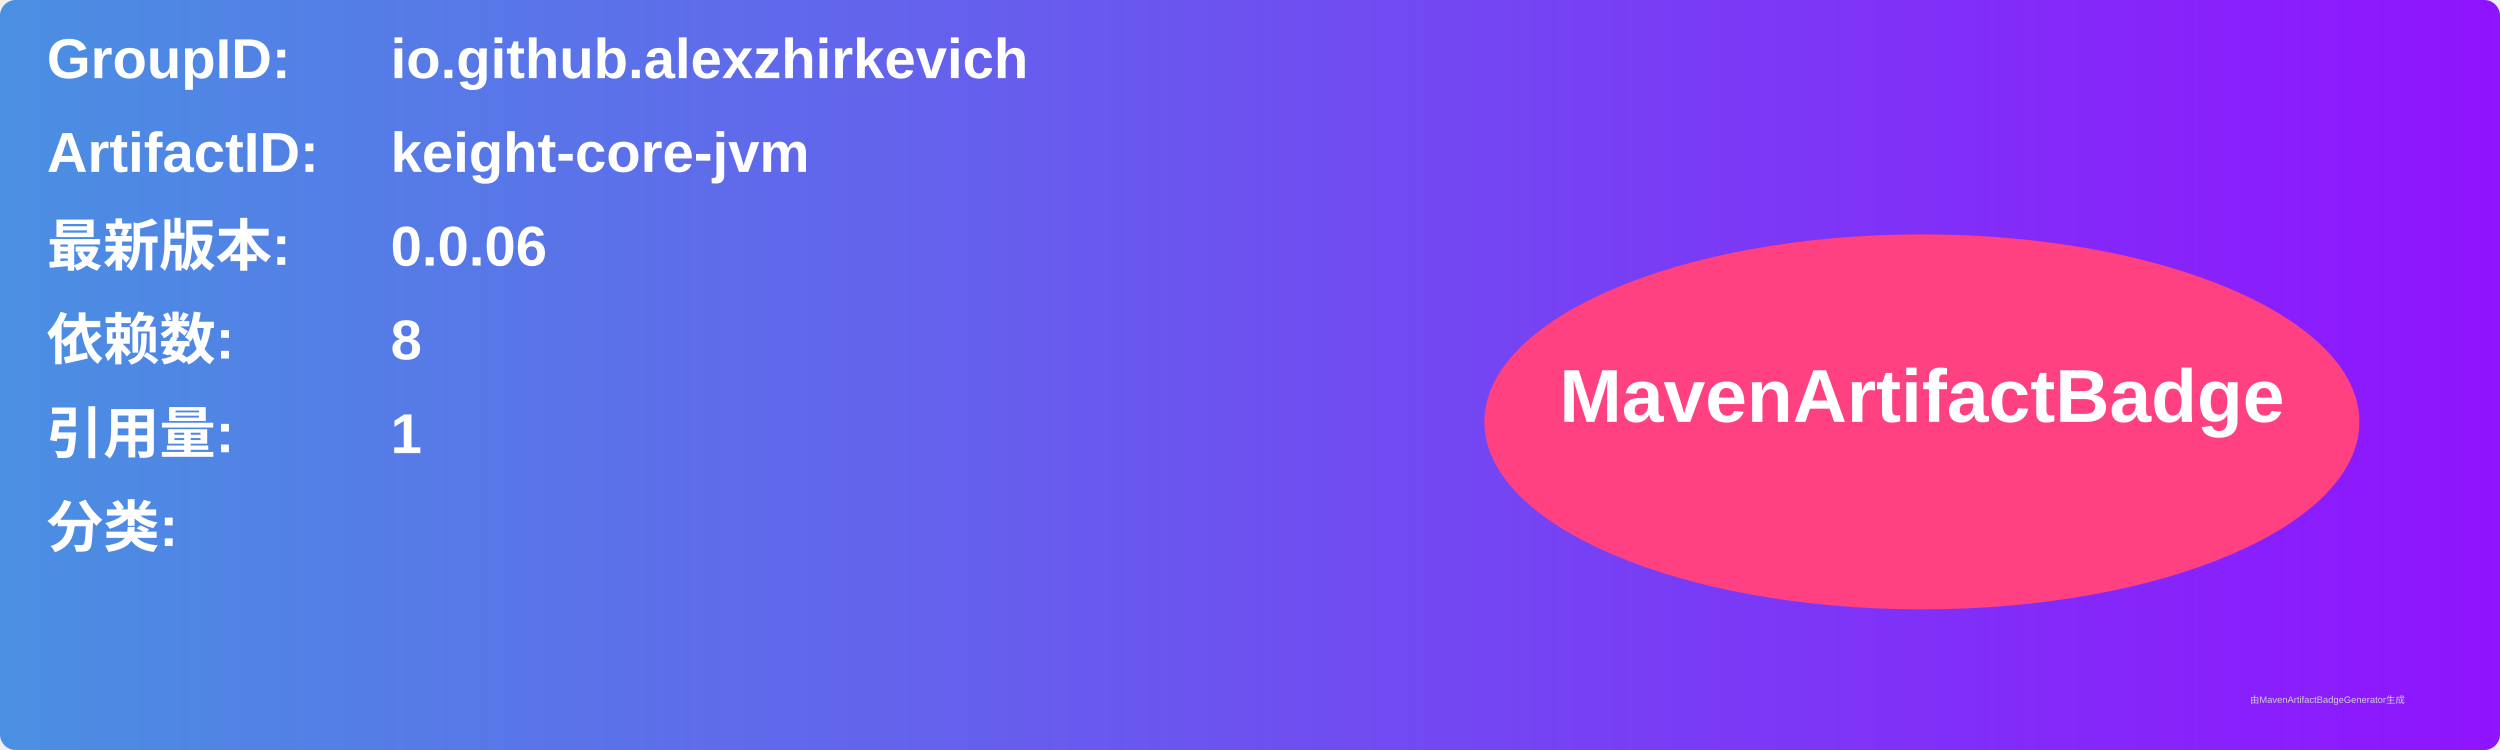
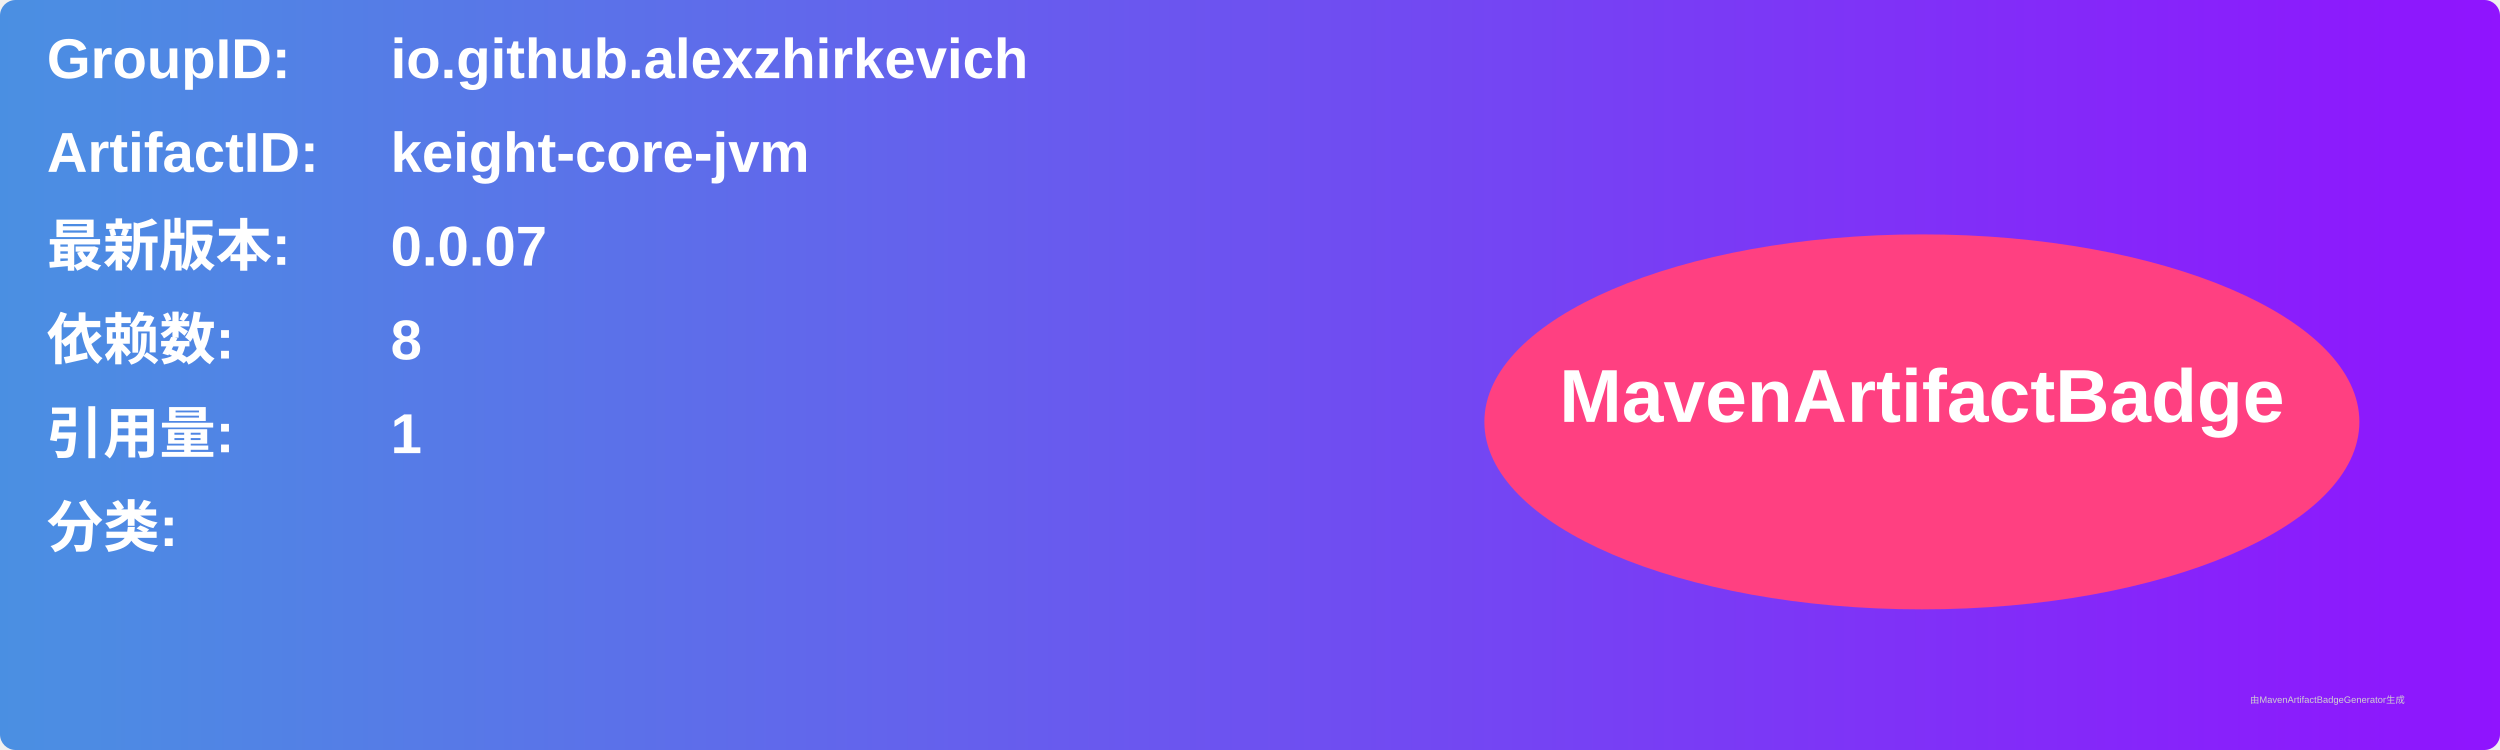
<svg xmlns="http://www.w3.org/2000/svg" width="800" height="240" viewBox="0 0 800 240">
  <linearGradient id="grad" x1="0%" y1="0%" x2="100%" y2="0%">
    <stop offset="0%" stop-color="#4a90e2" />
    <stop offset="100%" stop-color="#9013fe" />
  </linearGradient>
  <rect width="100%" height="100%" rx="5" ry="5" fill="url(#grad)" />
  <g transform="translate(15, 15)">
    <text x="0" y="10" font-family="Arial" font-size="18" fill="white" font-weight="bold" width="260">GroupID:</text>
    <text x="110" y="10" font-family="Arial" font-size="18" fill="white" font-weight="bold" width="460">io.github.alexzhirkevich</text>
    <text x="0" y="40" font-family="Arial" font-size="18" fill="white" font-weight="bold" width="260">ArtifactID:</text>
    <text x="110" y="40" font-family="Arial" font-size="18" fill="white" font-weight="bold" width="460">keight-core-jvm</text>
    <text x="0" y="70" font-family="Arial" font-size="18" fill="white" font-weight="bold">最新版本:</text>
    <text x="110" y="70" font-family="Arial" font-size="18" fill="white" font-weight="bold">
-       <tspan font-weight="bold">0.0.06</tspan>
+       <tspan font-weight="bold">0.0.07</tspan>
    </text>
    <text x="0" y="100" font-family="Arial" font-size="18" fill="white" font-weight="bold">依赖数: </text>
    <text x="110" y="100" font-family="Arial" font-size="18" fill="white">
      <tspan font-weight="bold">8</tspan>
    </text>
    <text x="0" y="130" font-family="Arial" font-size="18" fill="white" font-weight="bold">引用量: </text>
    <text x="110" y="130" font-family="Arial" font-size="18" fill="white">
      <tspan font-weight="bold">1</tspan>
    </text>
    <text x="0" y="160" font-family="Arial" font-size="18" fill="white" font-weight="bold">分类:</text>
    <text x="10" y="190" font-family="Arial" font-size="10" fill="white">
      <tspan font-weight="bold" />
    </text>
    <ellipse cx="600" cy="120" rx="140" ry="60" fill="#ff4081" />
    <text x="600" y="120" text-anchor="middle" font-family="Arial" font-size="24" fill="white" font-weight="bold">MavenArtifactBadge</text>
  </g>
  <text x="720" y="225" font-family="Arial" font-size="3" fill="#d0d0d0">由MavenArtifactBadgeGenerator生成</text>
</svg>
